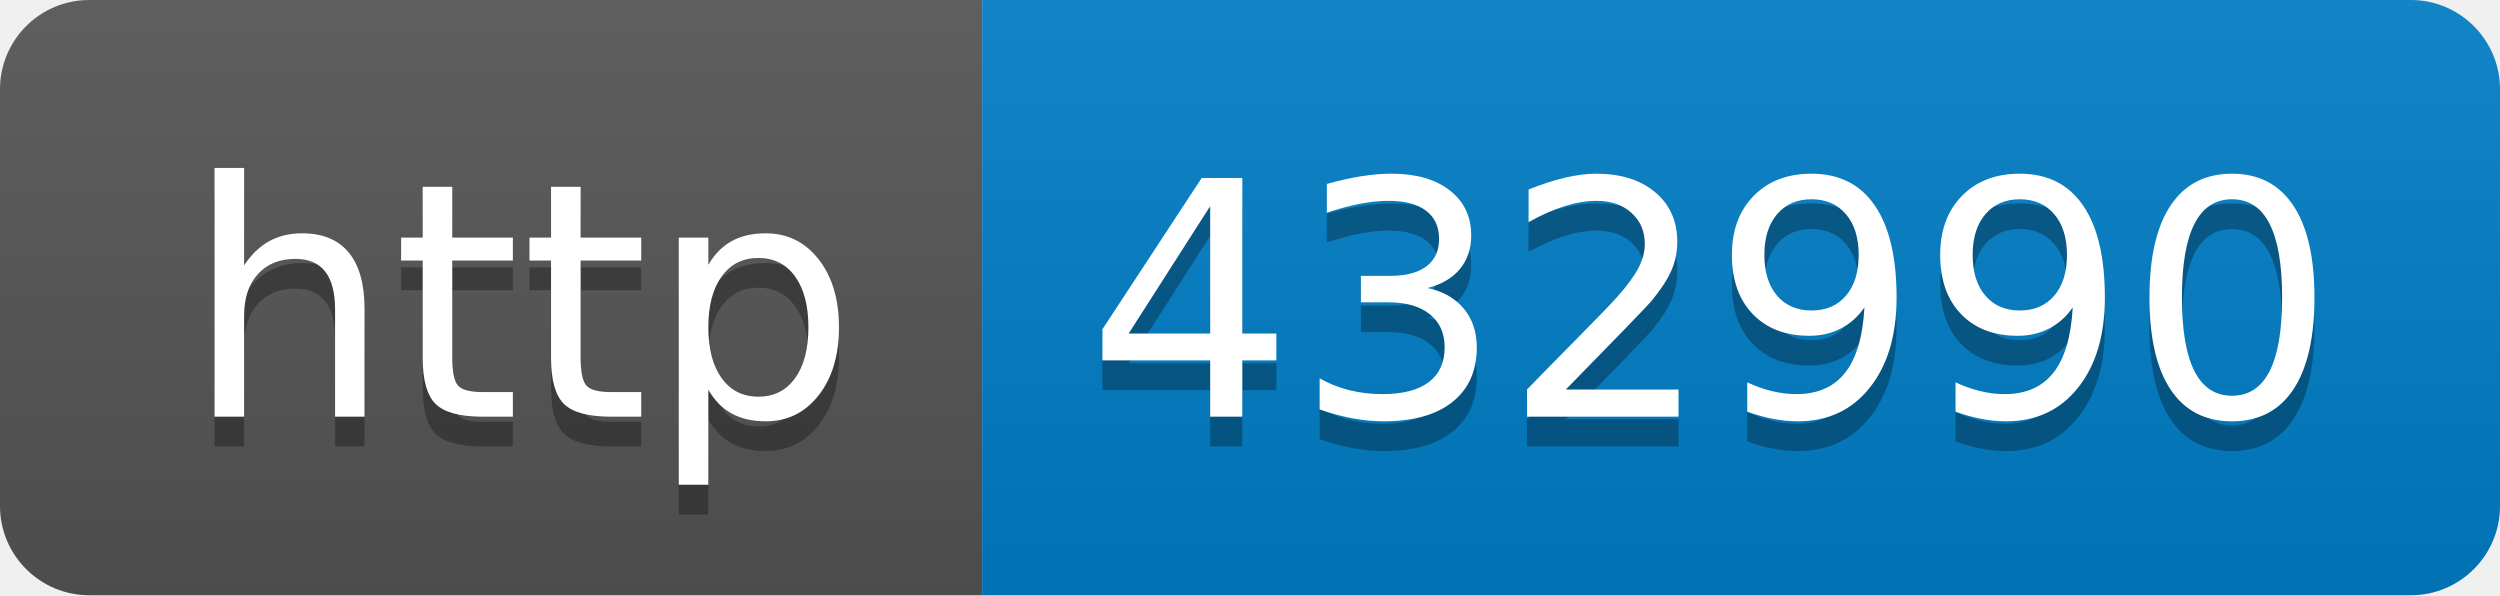
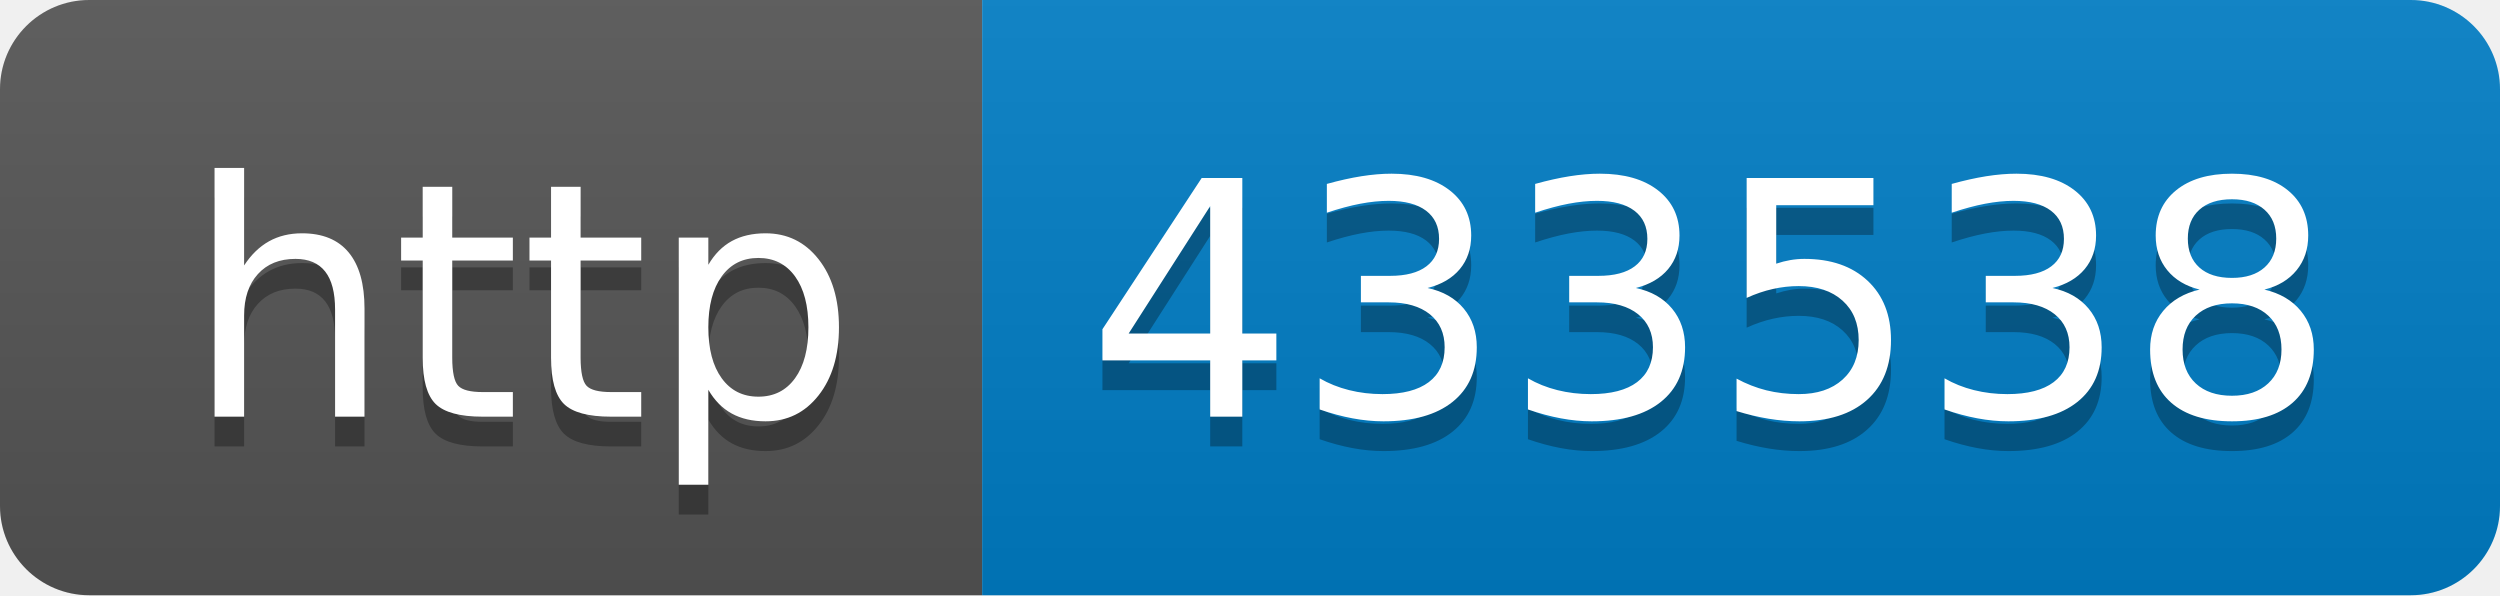
- <svg xmlns="http://www.w3.org/2000/svg" width="84" height="20" role="img" aria-label="http: 432990">
+ <svg xmlns="http://www.w3.org/2000/svg" width="84" height="20" role="img" aria-label="http: 433538">
  <linearGradient id="s" x2="0" y2="100%">
    <stop offset="0" stop-color="#bbb" stop-opacity=".1" />
    <stop offset="1" stop-opacity=".1" />
  </linearGradient>
  <clipPath id="r">
    <rect width="84" height="20" rx="3" fill="#fff" />
  </clipPath>
  <g clip-path="url(#r)">
    <rect width="33" height="20" fill="#555" />
    <rect x="33" width="51" height="20" fill="#007ec6" />
    <rect width="84" height="20" fill="url(#s)" />
  </g>
  <g fill="#fff" text-anchor="middle" font-family="Verdana,Geneva,DejaVu Sans,sans-serif" text-rendering="geometricPrecision" font-size="110">
    <text aria-hidden="true" x="175" y="150" fill="#010101" fill-opacity=".3" transform="scale(.1)" textLength="230">http</text>
    <text x="175" y="140" transform="scale(.1)" fill="#fff" textLength="230">http</text>
-     <text aria-hidden="true" x="575" y="150" fill="#010101" fill-opacity=".3" transform="scale(.1)" textLength="410">432990</text>
-     <text x="575" y="140" transform="scale(.1)" fill="#fff" textLength="410">432990</text>
+     <text aria-hidden="true" x="575" y="150" fill="#010101" fill-opacity=".3" transform="scale(.1)" textLength="410">433538</text>
+     <text x="575" y="140" transform="scale(.1)" fill="#fff" textLength="410">433538</text>
  </g>
</svg>
